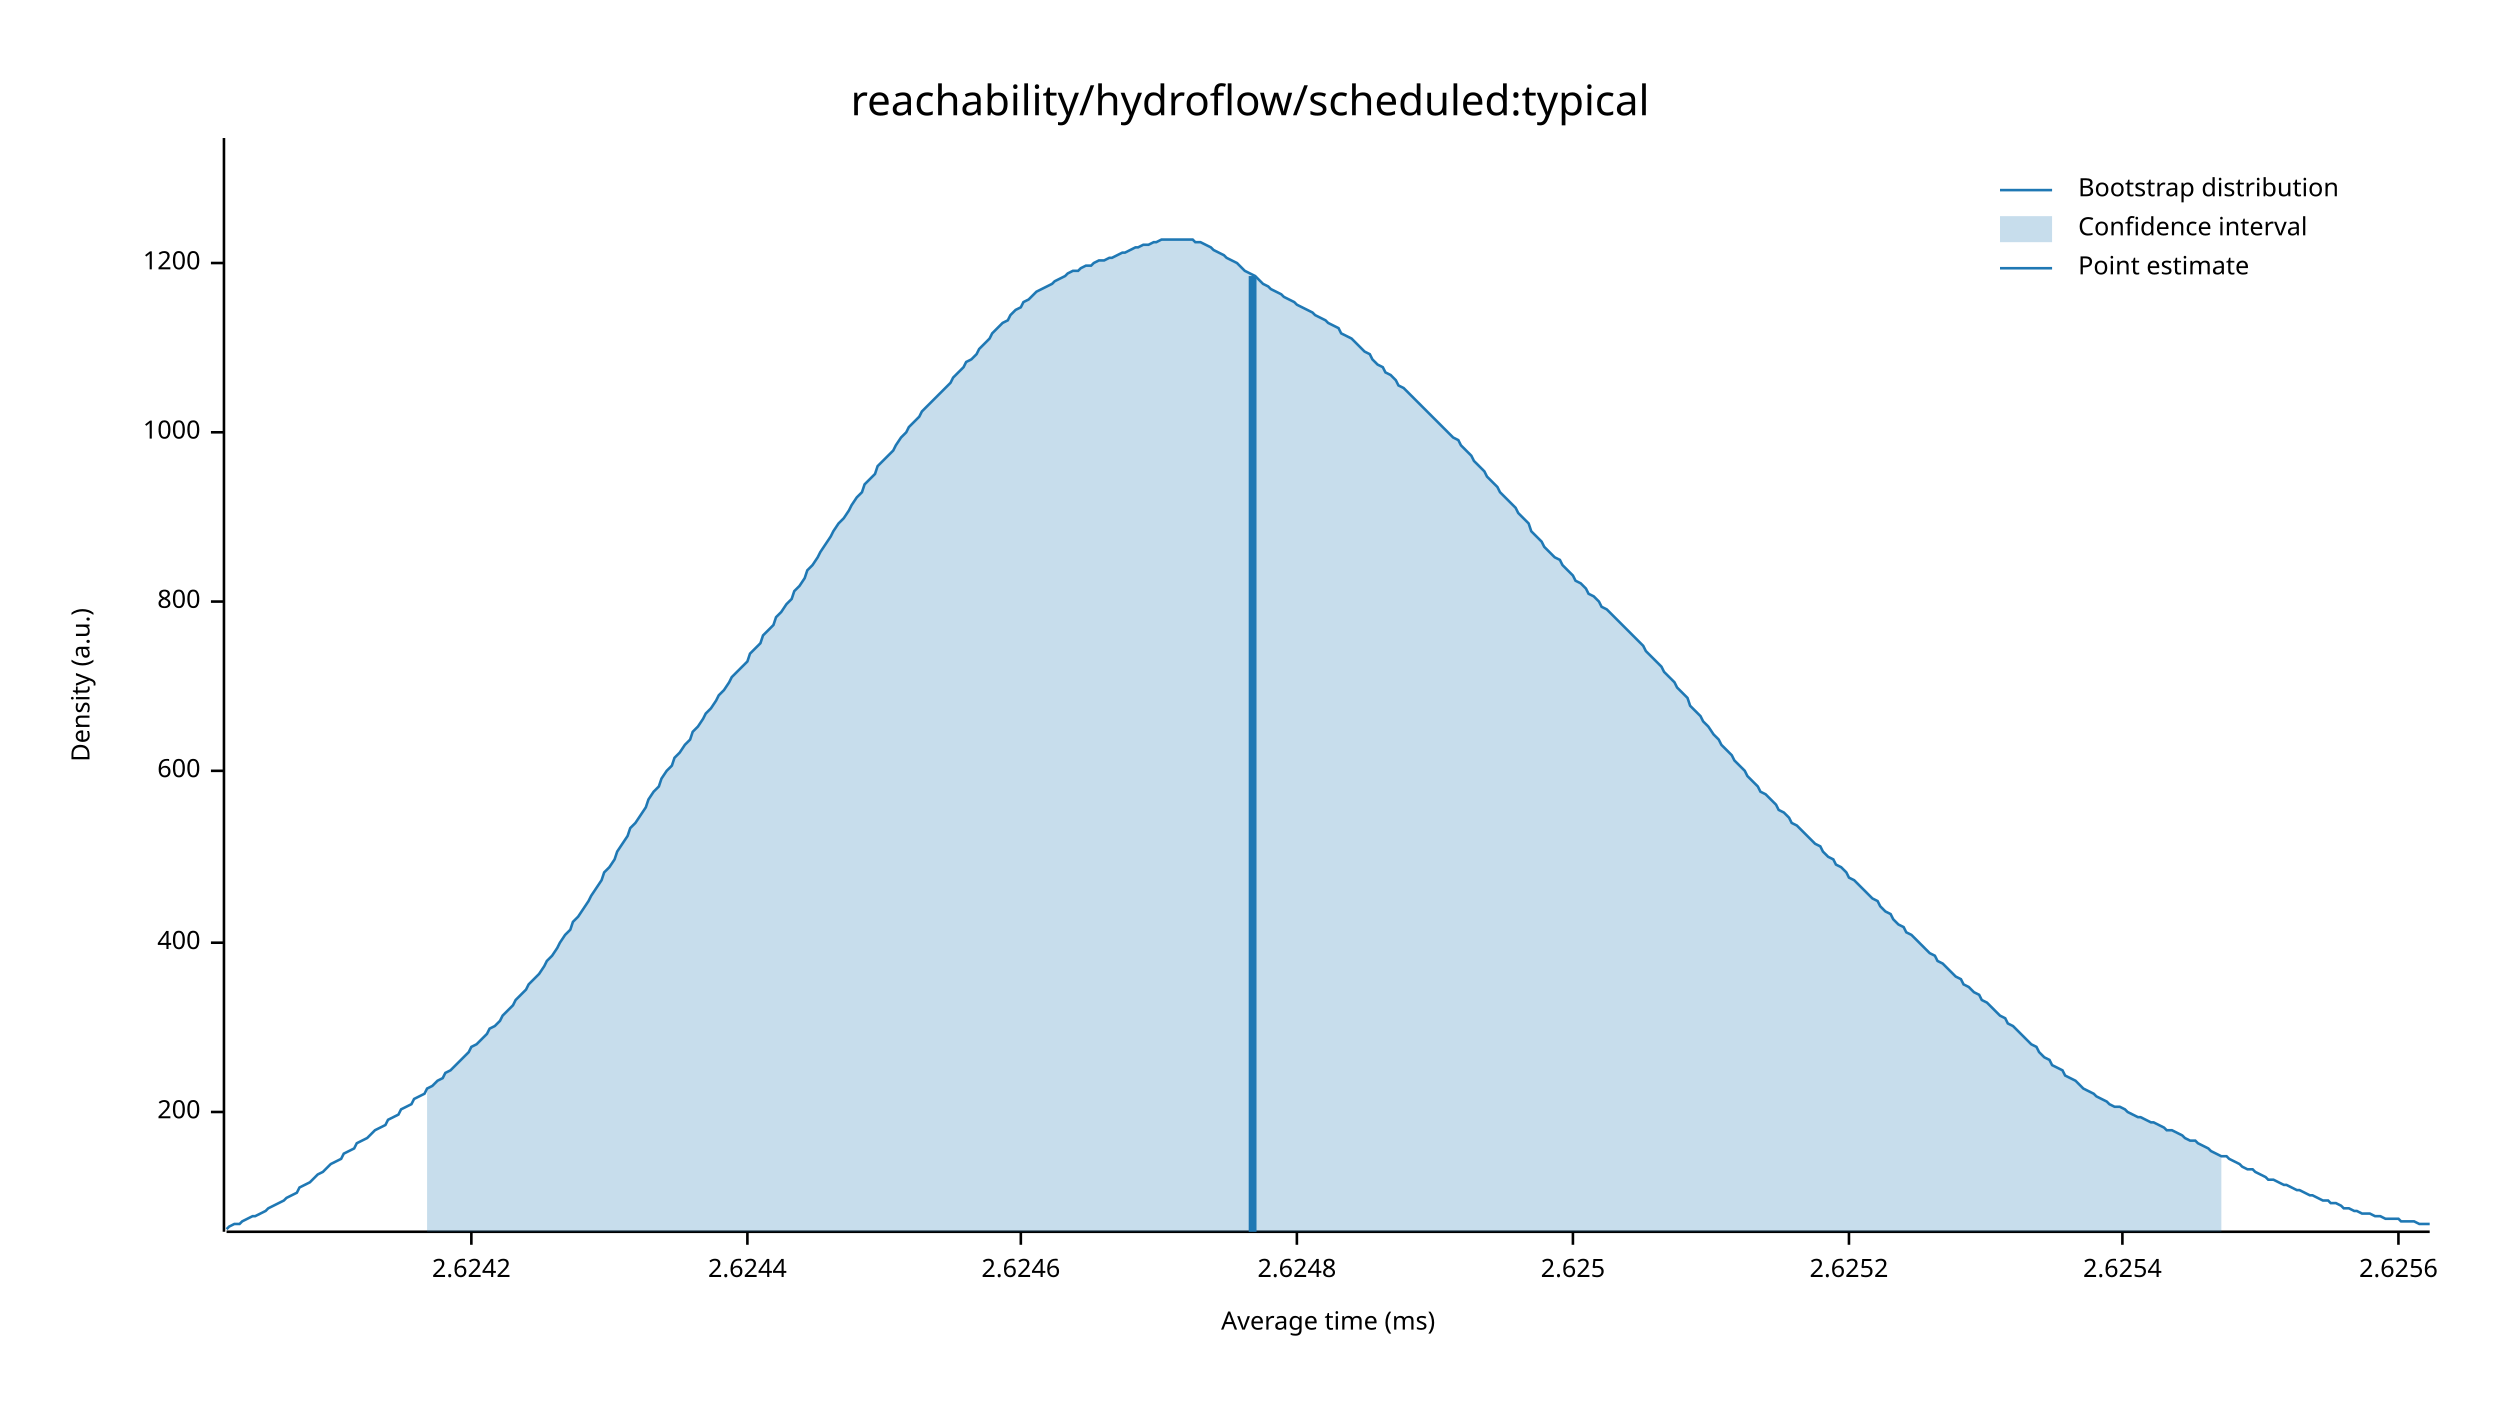
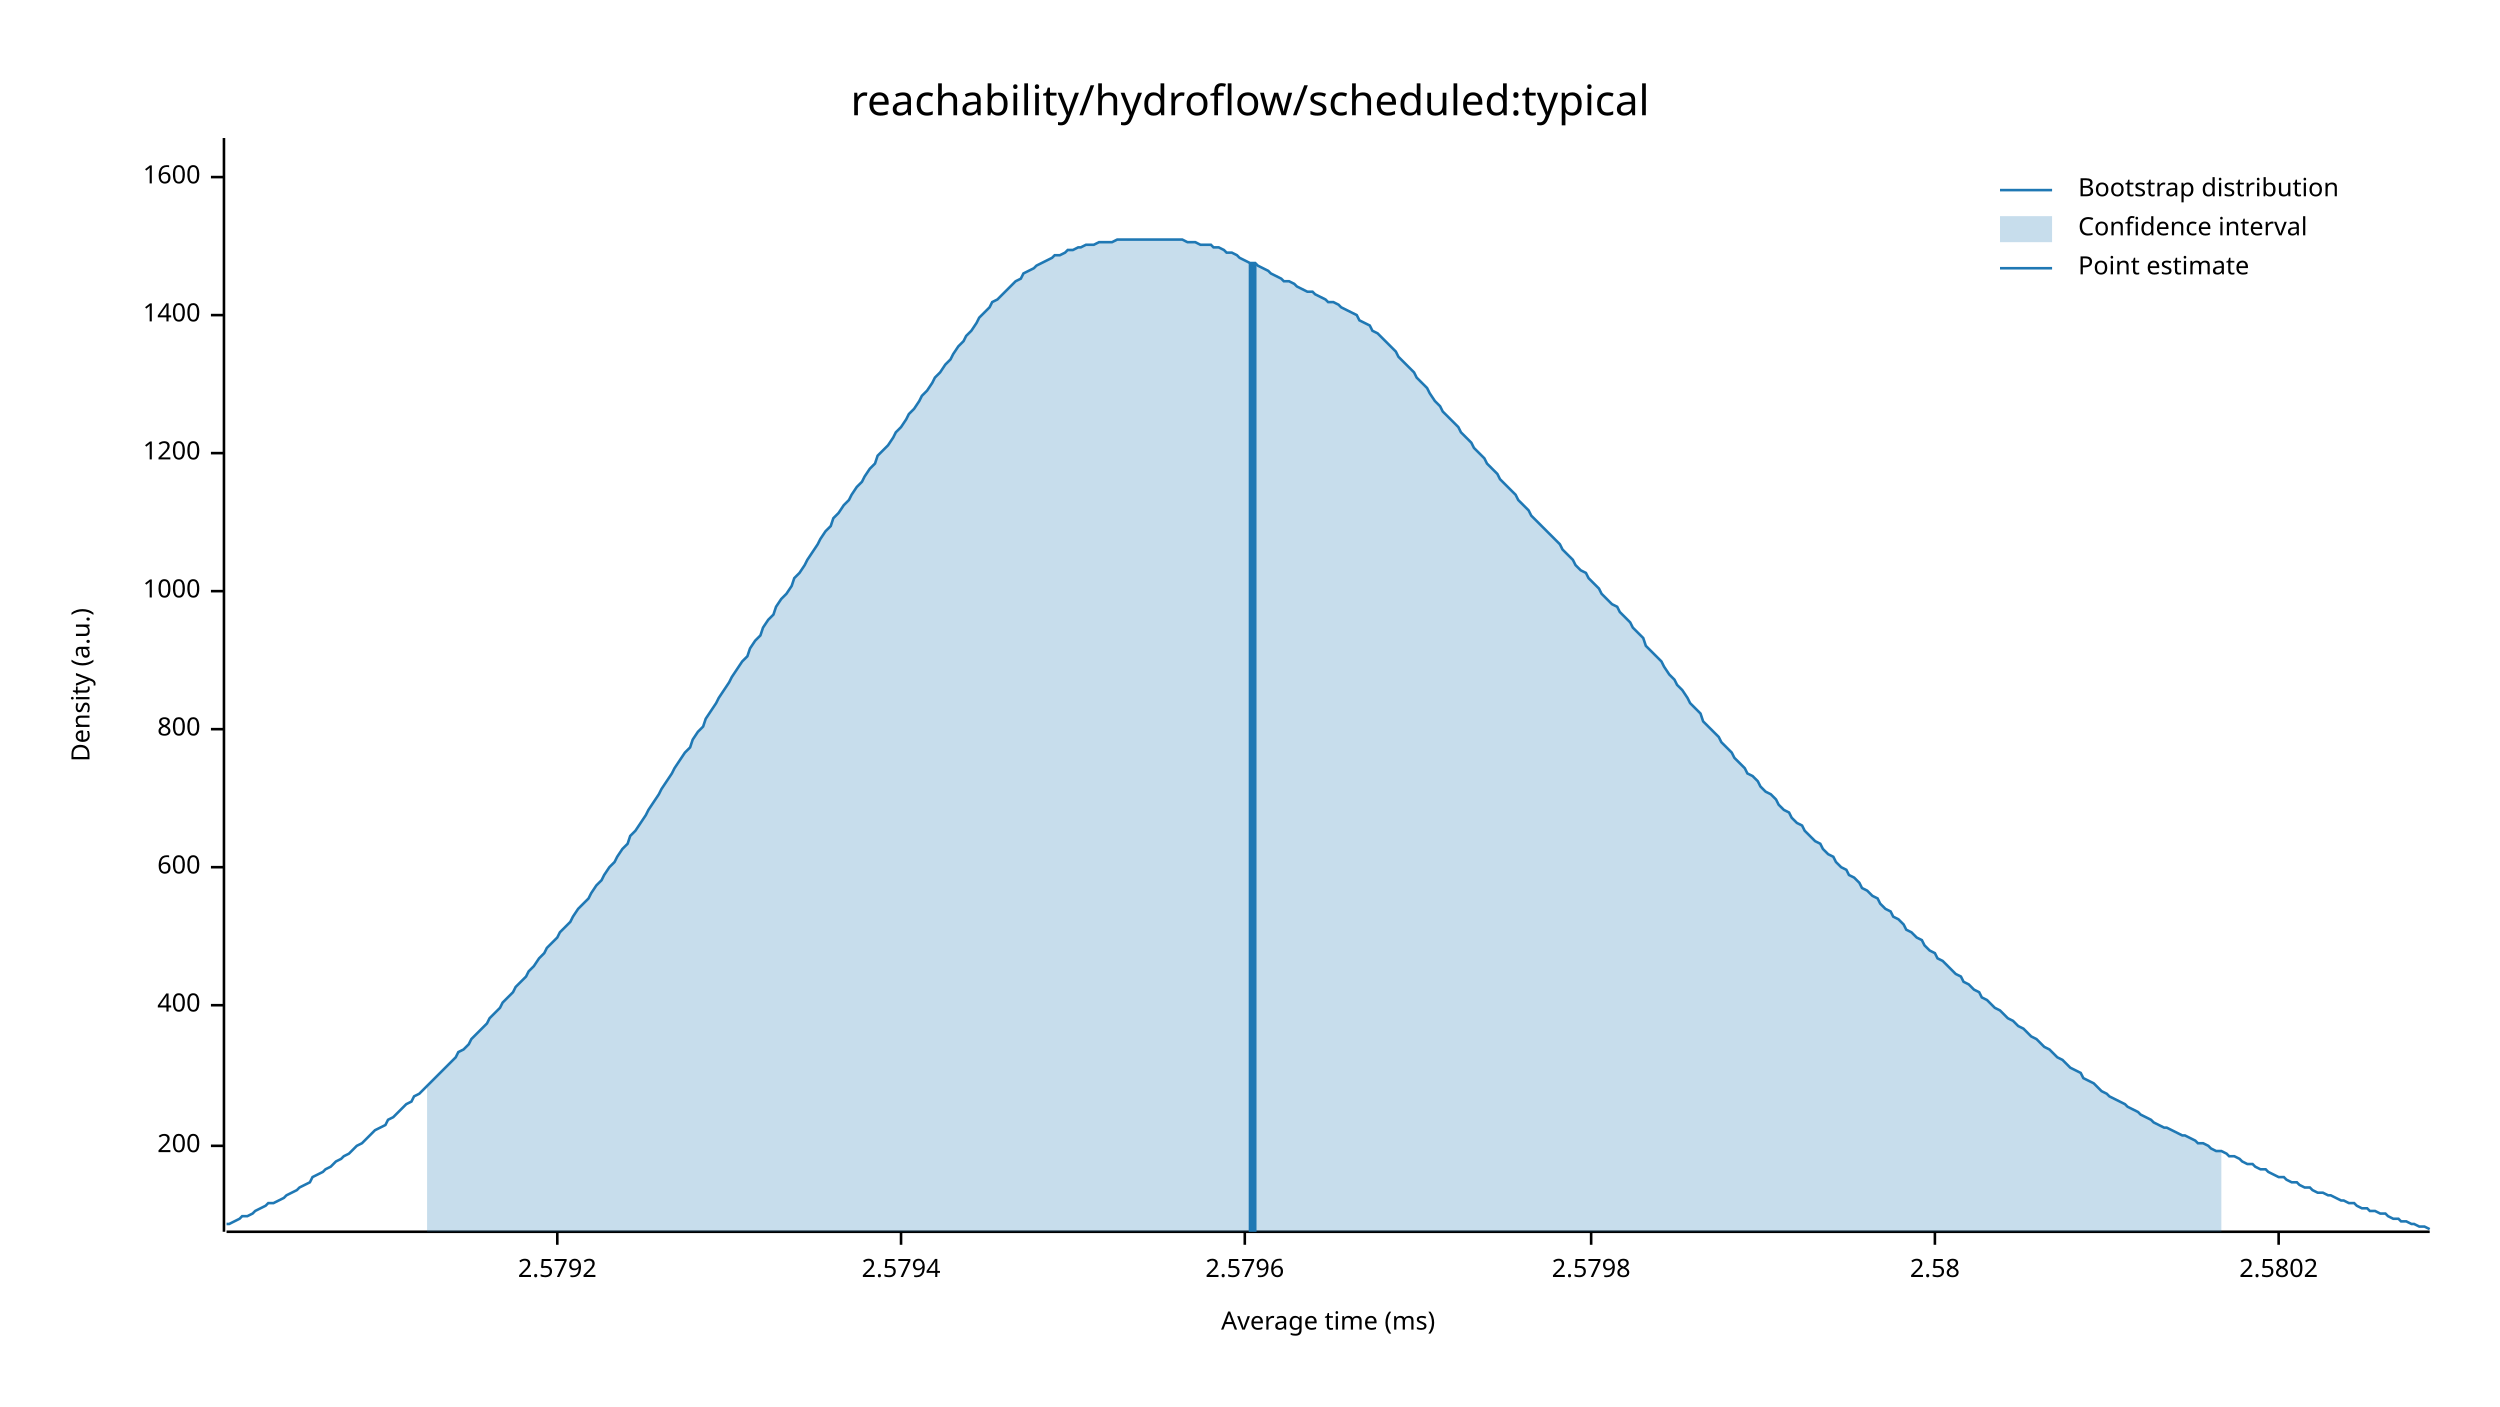
<svg xmlns="http://www.w3.org/2000/svg" width="960" height="540" viewBox="0 0 960 540">
  <text x="480" y="32" dy="0.76em" text-anchor="middle" font-family="sans-serif" font-size="16.129" opacity="1" fill="#000000">
reachability/hydroflow/scheduled:typical
</text>
  <text x="27" y="263" dy="0.76em" text-anchor="middle" font-family="sans-serif" font-size="9.677" opacity="1" fill="#000000" transform="rotate(270, 27, 263)">
Density (a.u.)
</text>
  <text x="510" y="513" dy="-0.5ex" text-anchor="middle" font-family="sans-serif" font-size="9.677" opacity="1" fill="#000000">
Average time (ms)
</text>
  <polyline fill="none" opacity="1" stroke="#000000" stroke-width="1" points="86,53 86,473 " />
-   <text x="77" y="427" dy="0.5ex" text-anchor="end" font-family="sans-serif" font-size="9.677" opacity="1" fill="#000000">
+   <text x="77" y="440" dy="0.5ex" text-anchor="end" font-family="sans-serif" font-size="9.677" opacity="1" fill="#000000">
200
</text>
-   <polyline fill="none" opacity="1" stroke="#000000" stroke-width="1" points="81,427 86,427 " />
-   <text x="77" y="362" dy="0.5ex" text-anchor="end" font-family="sans-serif" font-size="9.677" opacity="1" fill="#000000">
+   <polyline fill="none" opacity="1" stroke="#000000" stroke-width="1" points="81,440 86,440 " />
+   <text x="77" y="386" dy="0.5ex" text-anchor="end" font-family="sans-serif" font-size="9.677" opacity="1" fill="#000000">
400
</text>
-   <polyline fill="none" opacity="1" stroke="#000000" stroke-width="1" points="81,362 86,362 " />
-   <text x="77" y="296" dy="0.5ex" text-anchor="end" font-family="sans-serif" font-size="9.677" opacity="1" fill="#000000">
+   <polyline fill="none" opacity="1" stroke="#000000" stroke-width="1" points="81,386 86,386 " />
+   <text x="77" y="333" dy="0.5ex" text-anchor="end" font-family="sans-serif" font-size="9.677" opacity="1" fill="#000000">
600
</text>
-   <polyline fill="none" opacity="1" stroke="#000000" stroke-width="1" points="81,296 86,296 " />
-   <text x="77" y="231" dy="0.5ex" text-anchor="end" font-family="sans-serif" font-size="9.677" opacity="1" fill="#000000">
+   <polyline fill="none" opacity="1" stroke="#000000" stroke-width="1" points="81,333 86,333 " />
+   <text x="77" y="280" dy="0.5ex" text-anchor="end" font-family="sans-serif" font-size="9.677" opacity="1" fill="#000000">
800
</text>
-   <polyline fill="none" opacity="1" stroke="#000000" stroke-width="1" points="81,231 86,231 " />
-   <text x="77" y="166" dy="0.5ex" text-anchor="end" font-family="sans-serif" font-size="9.677" opacity="1" fill="#000000">
+   <polyline fill="none" opacity="1" stroke="#000000" stroke-width="1" points="81,280 86,280 " />
+   <text x="77" y="227" dy="0.5ex" text-anchor="end" font-family="sans-serif" font-size="9.677" opacity="1" fill="#000000">
1000
</text>
-   <polyline fill="none" opacity="1" stroke="#000000" stroke-width="1" points="81,166 86,166 " />
-   <text x="77" y="101" dy="0.5ex" text-anchor="end" font-family="sans-serif" font-size="9.677" opacity="1" fill="#000000">
+   <polyline fill="none" opacity="1" stroke="#000000" stroke-width="1" points="81,227 86,227 " />
+   <text x="77" y="174" dy="0.5ex" text-anchor="end" font-family="sans-serif" font-size="9.677" opacity="1" fill="#000000">
1200
</text>
-   <polyline fill="none" opacity="1" stroke="#000000" stroke-width="1" points="81,101 86,101 " />
+   <polyline fill="none" opacity="1" stroke="#000000" stroke-width="1" points="81,174 86,174 " />
+   <text x="77" y="121" dy="0.5ex" text-anchor="end" font-family="sans-serif" font-size="9.677" opacity="1" fill="#000000">
+ 1400
+ </text>
+   <polyline fill="none" opacity="1" stroke="#000000" stroke-width="1" points="81,121 86,121 " />
+   <text x="77" y="68" dy="0.5ex" text-anchor="end" font-family="sans-serif" font-size="9.677" opacity="1" fill="#000000">
+ 1600
+ </text>
+   <polyline fill="none" opacity="1" stroke="#000000" stroke-width="1" points="81,68 86,68 " />
  <polyline fill="none" opacity="1" stroke="#000000" stroke-width="1" points="87,473 933,473 " />
-   <text x="181" y="483" dy="0.76em" text-anchor="middle" font-family="sans-serif" font-size="9.677" opacity="1" fill="#000000">
- 2.6242
+   <text x="214" y="483" dy="0.76em" text-anchor="middle" font-family="sans-serif" font-size="9.677" opacity="1" fill="#000000">
+ 2.5792
</text>
-   <polyline fill="none" opacity="1" stroke="#000000" stroke-width="1" points="181,473 181,478 " />
-   <text x="287" y="483" dy="0.76em" text-anchor="middle" font-family="sans-serif" font-size="9.677" opacity="1" fill="#000000">
- 2.6244
+   <polyline fill="none" opacity="1" stroke="#000000" stroke-width="1" points="214,473 214,478 " />
+   <text x="346" y="483" dy="0.76em" text-anchor="middle" font-family="sans-serif" font-size="9.677" opacity="1" fill="#000000">
+ 2.5794
</text>
-   <polyline fill="none" opacity="1" stroke="#000000" stroke-width="1" points="287,473 287,478 " />
-   <text x="392" y="483" dy="0.76em" text-anchor="middle" font-family="sans-serif" font-size="9.677" opacity="1" fill="#000000">
- 2.6246
+   <polyline fill="none" opacity="1" stroke="#000000" stroke-width="1" points="346,473 346,478 " />
+   <text x="478" y="483" dy="0.76em" text-anchor="middle" font-family="sans-serif" font-size="9.677" opacity="1" fill="#000000">
+ 2.5796
</text>
-   <polyline fill="none" opacity="1" stroke="#000000" stroke-width="1" points="392,473 392,478 " />
-   <text x="498" y="483" dy="0.76em" text-anchor="middle" font-family="sans-serif" font-size="9.677" opacity="1" fill="#000000">
- 2.6248
+   <polyline fill="none" opacity="1" stroke="#000000" stroke-width="1" points="478,473 478,478 " />
+   <text x="611" y="483" dy="0.76em" text-anchor="middle" font-family="sans-serif" font-size="9.677" opacity="1" fill="#000000">
+ 2.5798
</text>
-   <polyline fill="none" opacity="1" stroke="#000000" stroke-width="1" points="498,473 498,478 " />
-   <text x="604" y="483" dy="0.76em" text-anchor="middle" font-family="sans-serif" font-size="9.677" opacity="1" fill="#000000">
- 2.625
+   <polyline fill="none" opacity="1" stroke="#000000" stroke-width="1" points="611,473 611,478 " />
+   <text x="743" y="483" dy="0.76em" text-anchor="middle" font-family="sans-serif" font-size="9.677" opacity="1" fill="#000000">
+ 2.58
</text>
-   <polyline fill="none" opacity="1" stroke="#000000" stroke-width="1" points="604,473 604,478 " />
-   <text x="710" y="483" dy="0.76em" text-anchor="middle" font-family="sans-serif" font-size="9.677" opacity="1" fill="#000000">
- 2.6252
+   <polyline fill="none" opacity="1" stroke="#000000" stroke-width="1" points="743,473 743,478 " />
+   <text x="875" y="483" dy="0.76em" text-anchor="middle" font-family="sans-serif" font-size="9.677" opacity="1" fill="#000000">
+ 2.5802
</text>
-   <polyline fill="none" opacity="1" stroke="#000000" stroke-width="1" points="710,473 710,478 " />
-   <text x="815" y="483" dy="0.76em" text-anchor="middle" font-family="sans-serif" font-size="9.677" opacity="1" fill="#000000">
- 2.6254
- </text>
-   <polyline fill="none" opacity="1" stroke="#000000" stroke-width="1" points="815,473 815,478 " />
-   <text x="921" y="483" dy="0.76em" text-anchor="middle" font-family="sans-serif" font-size="9.677" opacity="1" fill="#000000">
- 2.6256
- </text>
-   <polyline fill="none" opacity="1" stroke="#000000" stroke-width="1" points="921,473 921,478 " />
-   <polyline fill="none" opacity="1" stroke="#1F78B4" stroke-width="1" points="87,472 88,471 90,470 92,470 93,469 95,468 97,467 98,467 100,466 102,465 103,464 105,463 107,462 109,461 110,460 112,459 114,458 115,456 117,455 119,454 120,453 122,451 124,450 125,449 127,447 129,446 131,445 132,443 134,442 136,441 137,439 139,438 141,437 142,436 144,434 146,433 148,432 149,430 151,429 153,428 154,426 156,425 158,424 159,422 161,421 163,420 164,418 166,417 168,415 170,414 171,412 173,411 175,409 176,408 178,406 180,404 181,402 183,401 185,399 187,397 188,395 190,394 192,392 193,390 195,388 197,386 198,384 200,382 202,380 203,378 205,376 207,374 209,371 210,369 212,367 214,364 215,362 217,359 219,357 220,354 222,352 224,349 226,346 227,344 229,341 231,338 232,335 234,333 236,330 237,327 239,324 241,321 242,318 244,316 246,313 248,310 249,307 251,304 253,302 254,299 256,296 258,294 259,291 261,289 263,286 265,284 266,281 268,279 270,276 271,274 273,272 275,269 276,267 278,265 280,262 281,260 283,258 285,256 287,254 288,251 290,249 292,247 293,244 295,242 297,240 298,237 300,235 302,232 304,230 305,227 307,225 309,222 310,219 312,217 314,214 315,212 317,209 319,206 320,204 322,201 324,199 326,196 327,194 329,191 331,189 332,186 334,184 336,182 337,179 339,177 341,175 343,173 344,171 346,168 348,166 349,164 351,162 353,160 354,158 356,156 358,154 359,153 361,151 363,149 365,147 366,145 368,143 370,141 371,139 373,138 375,136 376,134 378,132 380,130 381,128 383,126 385,124 387,123 388,121 390,119 392,118 393,116 395,115 397,113 398,112 400,111 402,110 404,109 405,108 407,107 409,106 410,105 412,104 414,104 415,103 417,102 419,102 420,101 422,100 424,100 426,99 427,99 429,98 431,97 432,97 434,96 436,95 437,95 439,94 441,94 443,93 444,93 446,92 448,92 449,92 451,92 453,92 454,92 456,92 458,92 459,93 461,93 463,94 465,95 466,96 468,97 470,98 471,99 473,100 475,101 476,102 478,104 480,105 482,106 483,107 485,109 487,110 488,111 490,112 492,113 493,114 495,115 497,116 498,117 500,118 502,119 504,120 505,121 507,122 509,123 510,124 512,125 514,126 515,128 517,129 519,130 521,132 522,133 524,135 526,136 527,138 529,140 531,141 532,143 534,144 536,146 537,148 539,149 541,151 543,153 544,154 546,156 548,158 549,159 551,161 553,163 554,164 556,166 558,168 560,169 561,171 563,173 565,175 566,177 568,179 570,181 571,183 573,185 575,187 576,189 578,191 580,193 582,195 583,197 585,199 587,201 588,204 590,206 592,208 593,210 595,212 597,214 599,215 600,217 602,219 604,221 605,223 607,224 609,226 610,228 612,229 614,231 615,233 617,234 619,236 621,238 622,239 624,241 626,243 627,244 629,246 631,248 632,250 634,252 636,254 638,256 639,258 641,260 643,262 644,264 646,266 648,268 649,271 651,273 653,275 654,277 656,279 658,282 660,284 661,286 663,288 665,290 666,292 668,294 670,296 671,298 673,300 675,302 676,304 678,305 680,307 682,309 683,311 685,312 687,314 688,316 690,317 692,319 693,320 695,322 697,324 699,325 700,327 702,329 704,330 705,332 707,333 709,335 710,337 712,338 714,340 715,341 717,343 719,345 721,346 722,348 724,350 726,351 727,353 729,355 731,356 732,358 734,359 736,361 738,363 739,364 741,366 743,367 744,369 746,370 748,372 749,373 751,375 753,376 754,378 756,379 758,381 760,382 761,384 763,385 765,387 766,388 768,390 770,391 771,393 773,394 775,396 777,398 778,399 780,401 782,402 783,404 785,406 787,407 788,409 790,410 792,411 793,413 795,414 797,415 799,417 800,418 802,419 804,420 805,421 807,422 809,423 810,424 812,425 814,425 816,426 817,427 819,428 821,429 822,429 824,430 826,431 827,431 829,432 831,433 832,434 834,434 836,435 838,436 839,437 841,438 843,438 844,439 846,440 848,441 849,442 851,443 853,444 855,444 856,445 858,446 860,447 861,448 863,449 865,449 866,450 868,451 870,452 871,453 873,453 875,454 877,455 878,455 880,456 882,457 883,457 885,458 887,459 888,459 890,460 892,461 894,461 895,462 897,462 899,463 900,464 902,464 904,465 905,465 907,466 909,466 910,466 912,467 914,467 916,468 917,468 919,468 921,468 922,469 924,469 926,469 927,469 929,470 931,470 933,470 " />
-   <polygon opacity="0.25" fill="#1F78B4" points="164,418 166,417 168,415 170,414 171,412 173,411 175,409 176,408 178,406 180,404 181,402 183,401 185,399 187,397 188,395 190,394 192,392 193,390 195,388 197,386 198,384 200,382 202,380 203,378 205,376 207,374 209,371 210,369 212,367 214,364 215,362 217,359 219,357 220,354 222,352 224,349 226,346 227,344 229,341 231,338 232,335 234,333 236,330 237,327 239,324 241,321 242,318 244,316 246,313 248,310 249,307 251,304 253,302 254,299 256,296 258,294 259,291 261,289 263,286 265,284 266,281 268,279 270,276 271,274 273,272 275,269 276,267 278,265 280,262 281,260 283,258 285,256 287,254 288,251 290,249 292,247 293,244 295,242 297,240 298,237 300,235 302,232 304,230 305,227 307,225 309,222 310,219 312,217 314,214 315,212 317,209 319,206 320,204 322,201 324,199 326,196 327,194 329,191 331,189 332,186 334,184 336,182 337,179 339,177 341,175 343,173 344,171 346,168 348,166 349,164 351,162 353,160 354,158 356,156 358,154 359,153 361,151 363,149 365,147 366,145 368,143 370,141 371,139 373,138 375,136 376,134 378,132 380,130 381,128 383,126 385,124 387,123 388,121 390,119 392,118 393,116 395,115 397,113 398,112 400,111 402,110 404,109 405,108 407,107 409,106 410,105 412,104 414,104 415,103 417,102 419,102 420,101 422,100 424,100 426,99 427,99 429,98 431,97 432,97 434,96 436,95 437,95 439,94 441,94 443,93 444,93 446,92 448,92 449,92 451,92 453,92 454,92 456,92 458,92 459,93 461,93 463,94 465,95 466,96 468,97 470,98 471,99 473,100 475,101 476,102 478,104 480,105 482,106 483,107 485,109 487,110 488,111 490,112 492,113 493,114 495,115 497,116 498,117 500,118 502,119 504,120 505,121 507,122 509,123 510,124 512,125 514,126 515,128 517,129 519,130 521,132 522,133 524,135 526,136 527,138 529,140 531,141 532,143 534,144 536,146 537,148 539,149 541,151 543,153 544,154 546,156 548,158 549,159 551,161 553,163 554,164 556,166 558,168 560,169 561,171 563,173 565,175 566,177 568,179 570,181 571,183 573,185 575,187 576,189 578,191 580,193 582,195 583,197 585,199 587,201 588,204 590,206 592,208 593,210 595,212 597,214 599,215 600,217 602,219 604,221 605,223 607,224 609,226 610,228 612,229 614,231 615,233 617,234 619,236 621,238 622,239 624,241 626,243 627,244 629,246 631,248 632,250 634,252 636,254 638,256 639,258 641,260 643,262 644,264 646,266 648,268 649,271 651,273 653,275 654,277 656,279 658,282 660,284 661,286 663,288 665,290 666,292 668,294 670,296 671,298 673,300 675,302 676,304 678,305 680,307 682,309 683,311 685,312 687,314 688,316 690,317 692,319 693,320 695,322 697,324 699,325 700,327 702,329 704,330 705,332 707,333 709,335 710,337 712,338 714,340 715,341 717,343 719,345 721,346 722,348 724,350 726,351 727,353 729,355 731,356 732,358 734,359 736,361 738,363 739,364 741,366 743,367 744,369 746,370 748,372 749,373 751,375 753,376 754,378 756,379 758,381 760,382 761,384 763,385 765,387 766,388 768,390 770,391 771,393 773,394 775,396 777,398 778,399 780,401 782,402 783,404 785,406 787,407 788,409 790,410 792,411 793,413 795,414 797,415 799,417 800,418 802,419 804,420 805,421 807,422 809,423 810,424 812,425 814,425 816,426 817,427 819,428 821,429 822,429 824,430 826,431 827,431 829,432 831,433 832,434 834,434 836,435 838,436 839,437 841,438 843,438 844,439 846,440 848,441 849,442 851,443 853,444 853,473 164,473 " />
-   <polyline fill="none" opacity="1" stroke="#1F78B4" stroke-width="3" points="481,473 481,106 " />
+   <polyline fill="none" opacity="1" stroke="#000000" stroke-width="1" points="875,473 875,478 " />
+   <polyline fill="none" opacity="1" stroke="#1F78B4" stroke-width="1" points="87,470 88,470 90,469 92,468 93,467 95,467 97,466 98,465 100,464 102,463 103,462 105,462 107,461 109,460 110,459 112,458 114,457 115,456 117,455 119,454 120,452 122,451 124,450 125,449 127,448 129,446 131,445 132,444 134,443 136,441 137,440 139,439 141,437 142,436 144,434 146,433 148,432 149,430 151,429 153,427 154,426 156,424 158,423 159,421 161,420 163,418 164,417 166,415 168,413 170,411 171,410 173,408 175,406 176,404 178,403 180,401 181,399 183,397 185,395 187,393 188,391 190,389 192,387 193,385 195,383 197,381 198,379 200,377 202,375 203,373 205,371 207,368 209,366 210,364 212,362 214,360 215,358 217,356 219,354 220,352 222,349 224,347 226,345 227,343 229,340 231,338 232,336 234,333 236,331 237,329 239,326 241,324 242,321 244,319 246,316 248,313 249,311 251,308 253,305 254,303 256,300 258,297 259,295 261,292 263,289 265,287 266,284 268,281 270,279 271,276 273,273 275,270 276,268 278,265 280,262 281,260 283,257 285,254 287,252 288,249 290,246 292,244 293,241 295,238 297,236 298,233 300,230 302,228 304,225 305,222 307,220 309,217 310,215 312,212 314,209 315,207 317,204 319,202 320,199 322,197 324,194 326,192 327,190 329,187 331,185 332,183 334,180 336,178 337,175 339,173 341,171 343,168 344,166 346,164 348,161 349,159 351,157 353,154 354,152 356,150 358,147 359,145 361,143 363,140 365,138 366,136 368,133 370,131 371,129 373,127 375,124 376,122 378,120 380,118 381,116 383,115 385,113 387,111 388,110 390,108 392,107 393,105 395,104 397,103 398,102 400,101 402,100 404,99 405,98 407,98 409,97 410,96 412,96 414,95 415,95 417,94 419,94 420,94 422,93 424,93 426,93 427,93 429,92 431,92 432,92 434,92 436,92 437,92 439,92 441,92 443,92 444,92 446,92 448,92 449,92 451,92 453,92 454,92 456,93 458,93 459,93 461,94 463,94 465,94 466,95 468,95 470,96 471,97 473,97 475,98 476,99 478,100 480,101 482,101 483,102 485,103 487,104 488,105 490,106 492,107 493,108 495,108 497,109 498,110 500,111 502,112 504,112 505,113 507,114 509,115 510,116 512,116 514,117 515,118 517,119 519,120 521,121 522,123 524,124 526,125 527,127 529,128 531,130 532,131 534,133 536,135 537,137 539,139 541,141 543,143 544,145 546,147 548,149 549,151 551,154 553,156 554,158 556,160 558,162 560,164 561,166 563,168 565,170 566,172 568,174 570,176 571,178 573,180 575,182 576,184 578,186 580,188 582,190 583,192 585,194 587,196 588,198 590,200 592,202 593,203 595,205 597,207 599,209 600,211 602,213 604,215 605,217 607,219 609,220 610,222 612,224 614,226 615,228 617,230 619,232 621,233 622,235 624,237 626,239 627,241 629,243 631,245 632,248 634,250 636,252 638,254 639,256 641,259 643,261 644,263 646,265 648,268 649,270 651,272 653,274 654,277 656,279 658,281 660,283 661,285 663,287 665,289 666,291 668,293 670,295 671,297 673,298 675,300 676,302 678,304 680,305 682,307 683,309 685,311 687,312 688,314 690,316 692,317 693,319 695,321 697,323 699,324 700,326 702,328 704,329 705,331 707,333 709,334 710,336 712,337 714,339 715,341 717,342 719,344 721,345 722,347 724,349 726,350 727,352 729,353 731,355 732,357 734,358 736,360 738,361 739,363 741,365 743,366 744,368 746,369 748,371 749,372 751,374 753,375 754,377 756,378 758,380 760,381 761,383 763,384 765,386 766,387 768,388 770,390 771,391 773,392 775,394 777,395 778,396 780,398 782,399 783,400 785,402 787,403 788,404 790,406 792,407 793,408 795,410 797,411 799,412 800,414 802,415 804,416 805,417 807,419 809,420 810,421 812,422 814,423 816,424 817,425 819,426 821,427 822,428 824,429 826,430 827,431 829,432 831,433 832,433 834,434 836,435 838,436 839,436 841,437 843,438 844,439 846,439 848,440 849,441 851,442 853,442 855,443 856,444 858,444 860,445 861,446 863,447 865,447 866,448 868,449 870,449 871,450 873,451 875,452 877,452 878,453 880,454 882,454 883,455 885,456 887,456 888,457 890,458 892,458 894,459 895,459 897,460 899,461 900,461 902,462 904,462 905,463 907,464 909,464 910,465 912,465 914,466 916,466 917,467 919,468 921,468 922,469 924,469 926,470 927,470 929,471 931,471 933,472 " />
+   <polygon opacity="0.25" fill="#1F78B4" points="164,417 166,415 168,413 170,411 171,410 173,408 175,406 176,404 178,403 180,401 181,399 183,397 185,395 187,393 188,391 190,389 192,387 193,385 195,383 197,381 198,379 200,377 202,375 203,373 205,371 207,368 209,366 210,364 212,362 214,360 215,358 217,356 219,354 220,352 222,349 224,347 226,345 227,343 229,340 231,338 232,336 234,333 236,331 237,329 239,326 241,324 242,321 244,319 246,316 248,313 249,311 251,308 253,305 254,303 256,300 258,297 259,295 261,292 263,289 265,287 266,284 268,281 270,279 271,276 273,273 275,270 276,268 278,265 280,262 281,260 283,257 285,254 287,252 288,249 290,246 292,244 293,241 295,238 297,236 298,233 300,230 302,228 304,225 305,222 307,220 309,217 310,215 312,212 314,209 315,207 317,204 319,202 320,199 322,197 324,194 326,192 327,190 329,187 331,185 332,183 334,180 336,178 337,175 339,173 341,171 343,168 344,166 346,164 348,161 349,159 351,157 353,154 354,152 356,150 358,147 359,145 361,143 363,140 365,138 366,136 368,133 370,131 371,129 373,127 375,124 376,122 378,120 380,118 381,116 383,115 385,113 387,111 388,110 390,108 392,107 393,105 395,104 397,103 398,102 400,101 402,100 404,99 405,98 407,98 409,97 410,96 412,96 414,95 415,95 417,94 419,94 420,94 422,93 424,93 426,93 427,93 429,92 431,92 432,92 434,92 436,92 437,92 439,92 441,92 443,92 444,92 446,92 448,92 449,92 451,92 453,92 454,92 456,93 458,93 459,93 461,94 463,94 465,94 466,95 468,95 470,96 471,97 473,97 475,98 476,99 478,100 480,101 482,101 483,102 485,103 487,104 488,105 490,106 492,107 493,108 495,108 497,109 498,110 500,111 502,112 504,112 505,113 507,114 509,115 510,116 512,116 514,117 515,118 517,119 519,120 521,121 522,123 524,124 526,125 527,127 529,128 531,130 532,131 534,133 536,135 537,137 539,139 541,141 543,143 544,145 546,147 548,149 549,151 551,154 553,156 554,158 556,160 558,162 560,164 561,166 563,168 565,170 566,172 568,174 570,176 571,178 573,180 575,182 576,184 578,186 580,188 582,190 583,192 585,194 587,196 588,198 590,200 592,202 593,203 595,205 597,207 599,209 600,211 602,213 604,215 605,217 607,219 609,220 610,222 612,224 614,226 615,228 617,230 619,232 621,233 622,235 624,237 626,239 627,241 629,243 631,245 632,248 634,250 636,252 638,254 639,256 641,259 643,261 644,263 646,265 648,268 649,270 651,272 653,274 654,277 656,279 658,281 660,283 661,285 663,287 665,289 666,291 668,293 670,295 671,297 673,298 675,300 676,302 678,304 680,305 682,307 683,309 685,311 687,312 688,314 690,316 692,317 693,319 695,321 697,323 699,324 700,326 702,328 704,329 705,331 707,333 709,334 710,336 712,337 714,339 715,341 717,342 719,344 721,345 722,347 724,349 726,350 727,352 729,353 731,355 732,357 734,358 736,360 738,361 739,363 741,365 743,366 744,368 746,369 748,371 749,372 751,374 753,375 754,377 756,378 758,380 760,381 761,383 763,384 765,386 766,387 768,388 770,390 771,391 773,392 775,394 777,395 778,396 780,398 782,399 783,400 785,402 787,403 788,404 790,406 792,407 793,408 795,410 797,411 799,412 800,414 802,415 804,416 805,417 807,419 809,420 810,421 812,422 814,423 816,424 817,425 819,426 821,427 822,428 824,429 826,430 827,431 829,432 831,433 832,433 834,434 836,435 838,436 839,436 841,437 843,438 844,439 846,439 848,440 849,441 851,442 853,442 853,473 164,473 " />
+   <polyline fill="none" opacity="1" stroke="#1F78B4" stroke-width="3" points="481,473 481,101 " />
  <text x="798" y="68" dy="0.76em" text-anchor="start" font-family="sans-serif" font-size="9.677" opacity="1" fill="#000000">
Bootstrap distribution
</text>
  <text x="798" y="83" dy="0.76em" text-anchor="start" font-family="sans-serif" font-size="9.677" opacity="1" fill="#000000">
Confidence interval
</text>
  <text x="798" y="98" dy="0.76em" text-anchor="start" font-family="sans-serif" font-size="9.677" opacity="1" fill="#000000">
Point estimate
</text>
  <polyline fill="none" opacity="1" stroke="#1F78B4" stroke-width="1" points="768,73 788,73 " />
  <rect x="768" y="83" width="20" height="10" opacity="0.25" fill="#1F78B4" stroke="none" />
  <polyline fill="none" opacity="1" stroke="#1F78B4" stroke-width="1" points="768,103 788,103 " />
</svg>
